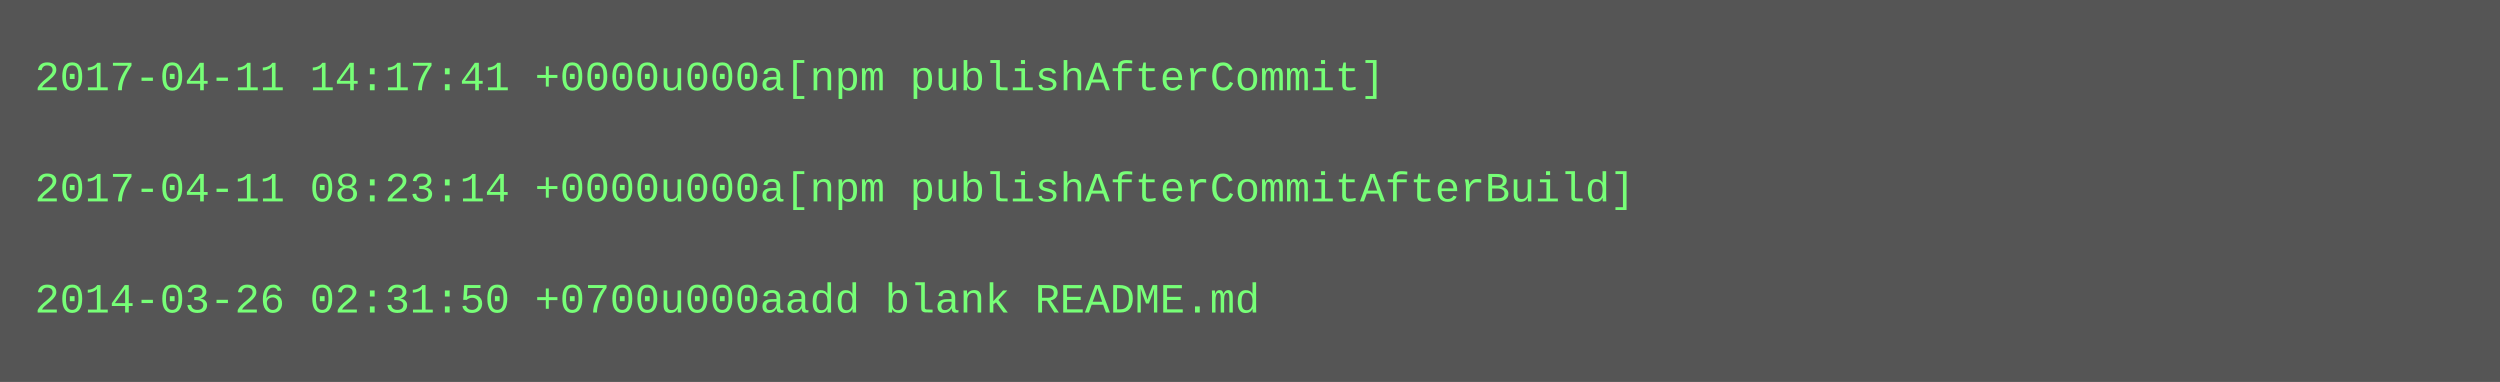
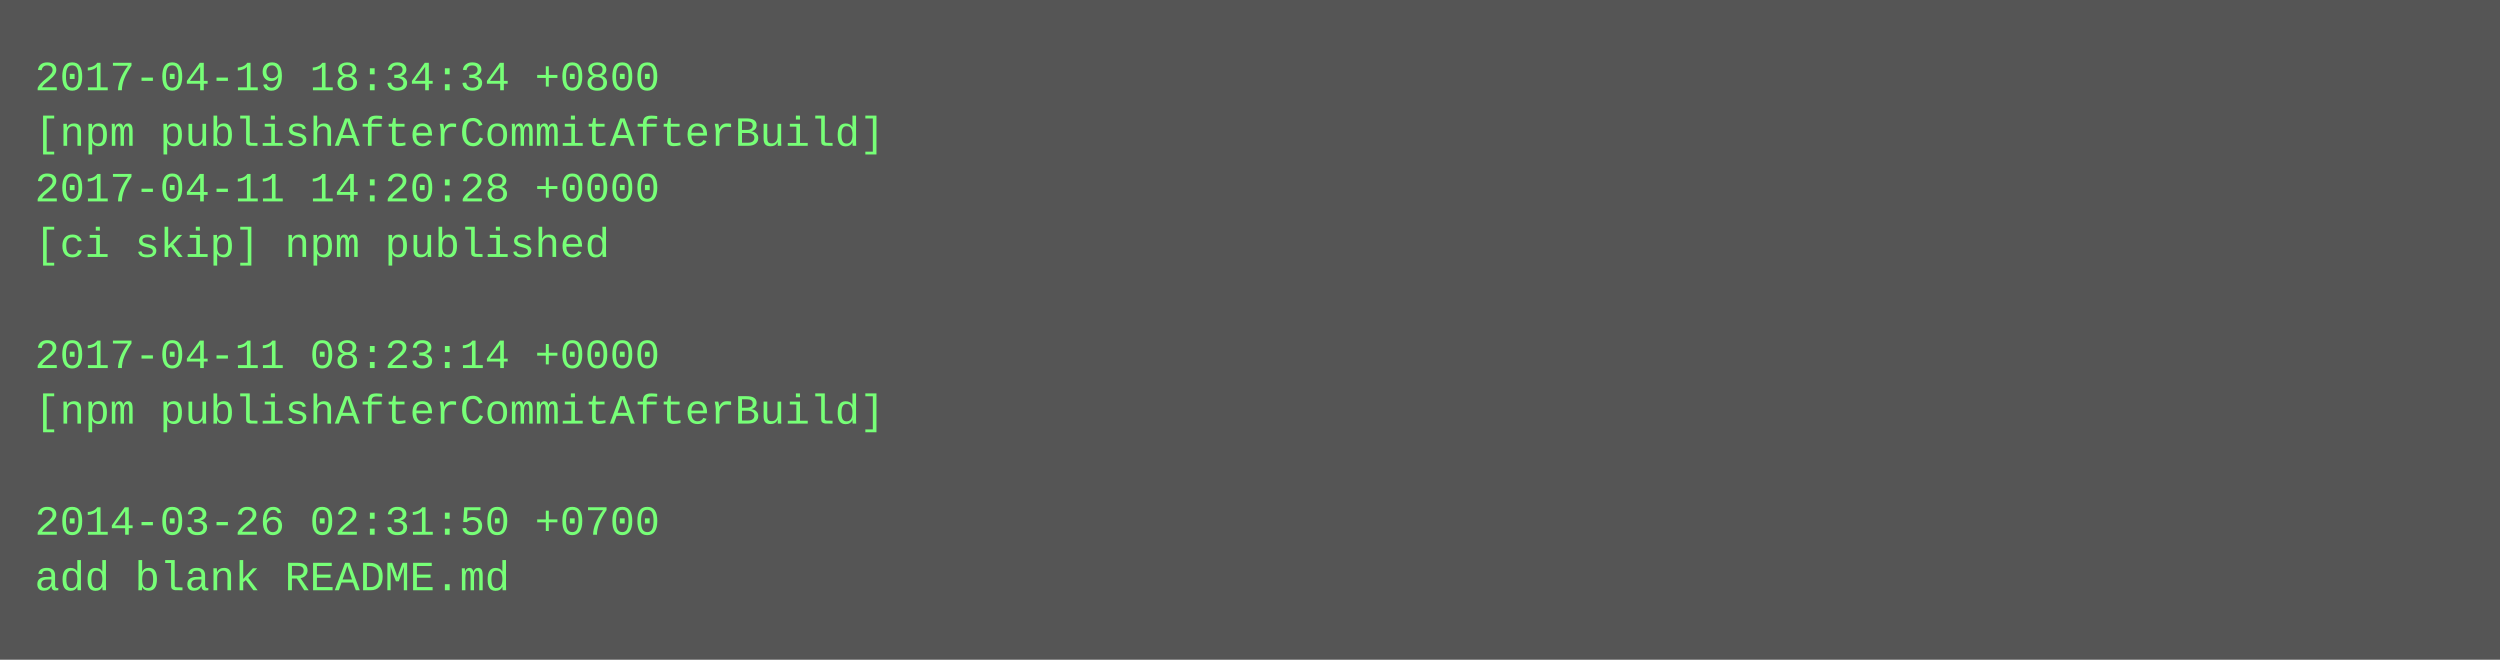
- <svg xmlns="http://www.w3.org/2000/svg" height="110" width="720">
-   <rect height="110" fill="#555" width="720" />
+ <svg xmlns="http://www.w3.org/2000/svg" height="190" width="720">
+   <rect height="190" fill="#555" width="720" />
  <text fill="#7f7" font-family="Courier New" font-size="12" xml:space="preserve">
-     <tspan x="10" y="26">2017-04-11 14:17:41 +0000u000a[npm publishAfterCommit]</tspan>
-     <tspan x="10" y="42" />
-     <tspan x="10" y="58">2017-04-11 08:23:14 +0000u000a[npm publishAfterCommitAfterBuild]</tspan>
-     <tspan x="10" y="74" />
-     <tspan x="10" y="90">2014-03-26 02:31:50 +0700u000aadd blank README.md</tspan>
+     <tspan x="10" y="26">2017-04-19 18:34:34 +0800</tspan>
+     <tspan x="10" y="42">[npm publishAfterCommitAfterBuild]</tspan>
+     <tspan x="10" y="58">2017-04-11 14:20:28 +0000</tspan>
+     <tspan x="10" y="74">[ci skip] npm published</tspan>
+     <tspan x="10" y="90" />
+     <tspan x="10" y="106">2017-04-11 08:23:14 +0000</tspan>
+     <tspan x="10" y="122">[npm publishAfterCommitAfterBuild]</tspan>
+     <tspan x="10" y="138" />
+     <tspan x="10" y="154">2014-03-26 02:31:50 +0700</tspan>
+     <tspan x="10" y="170">add blank README.md</tspan>
  </text>
</svg>
